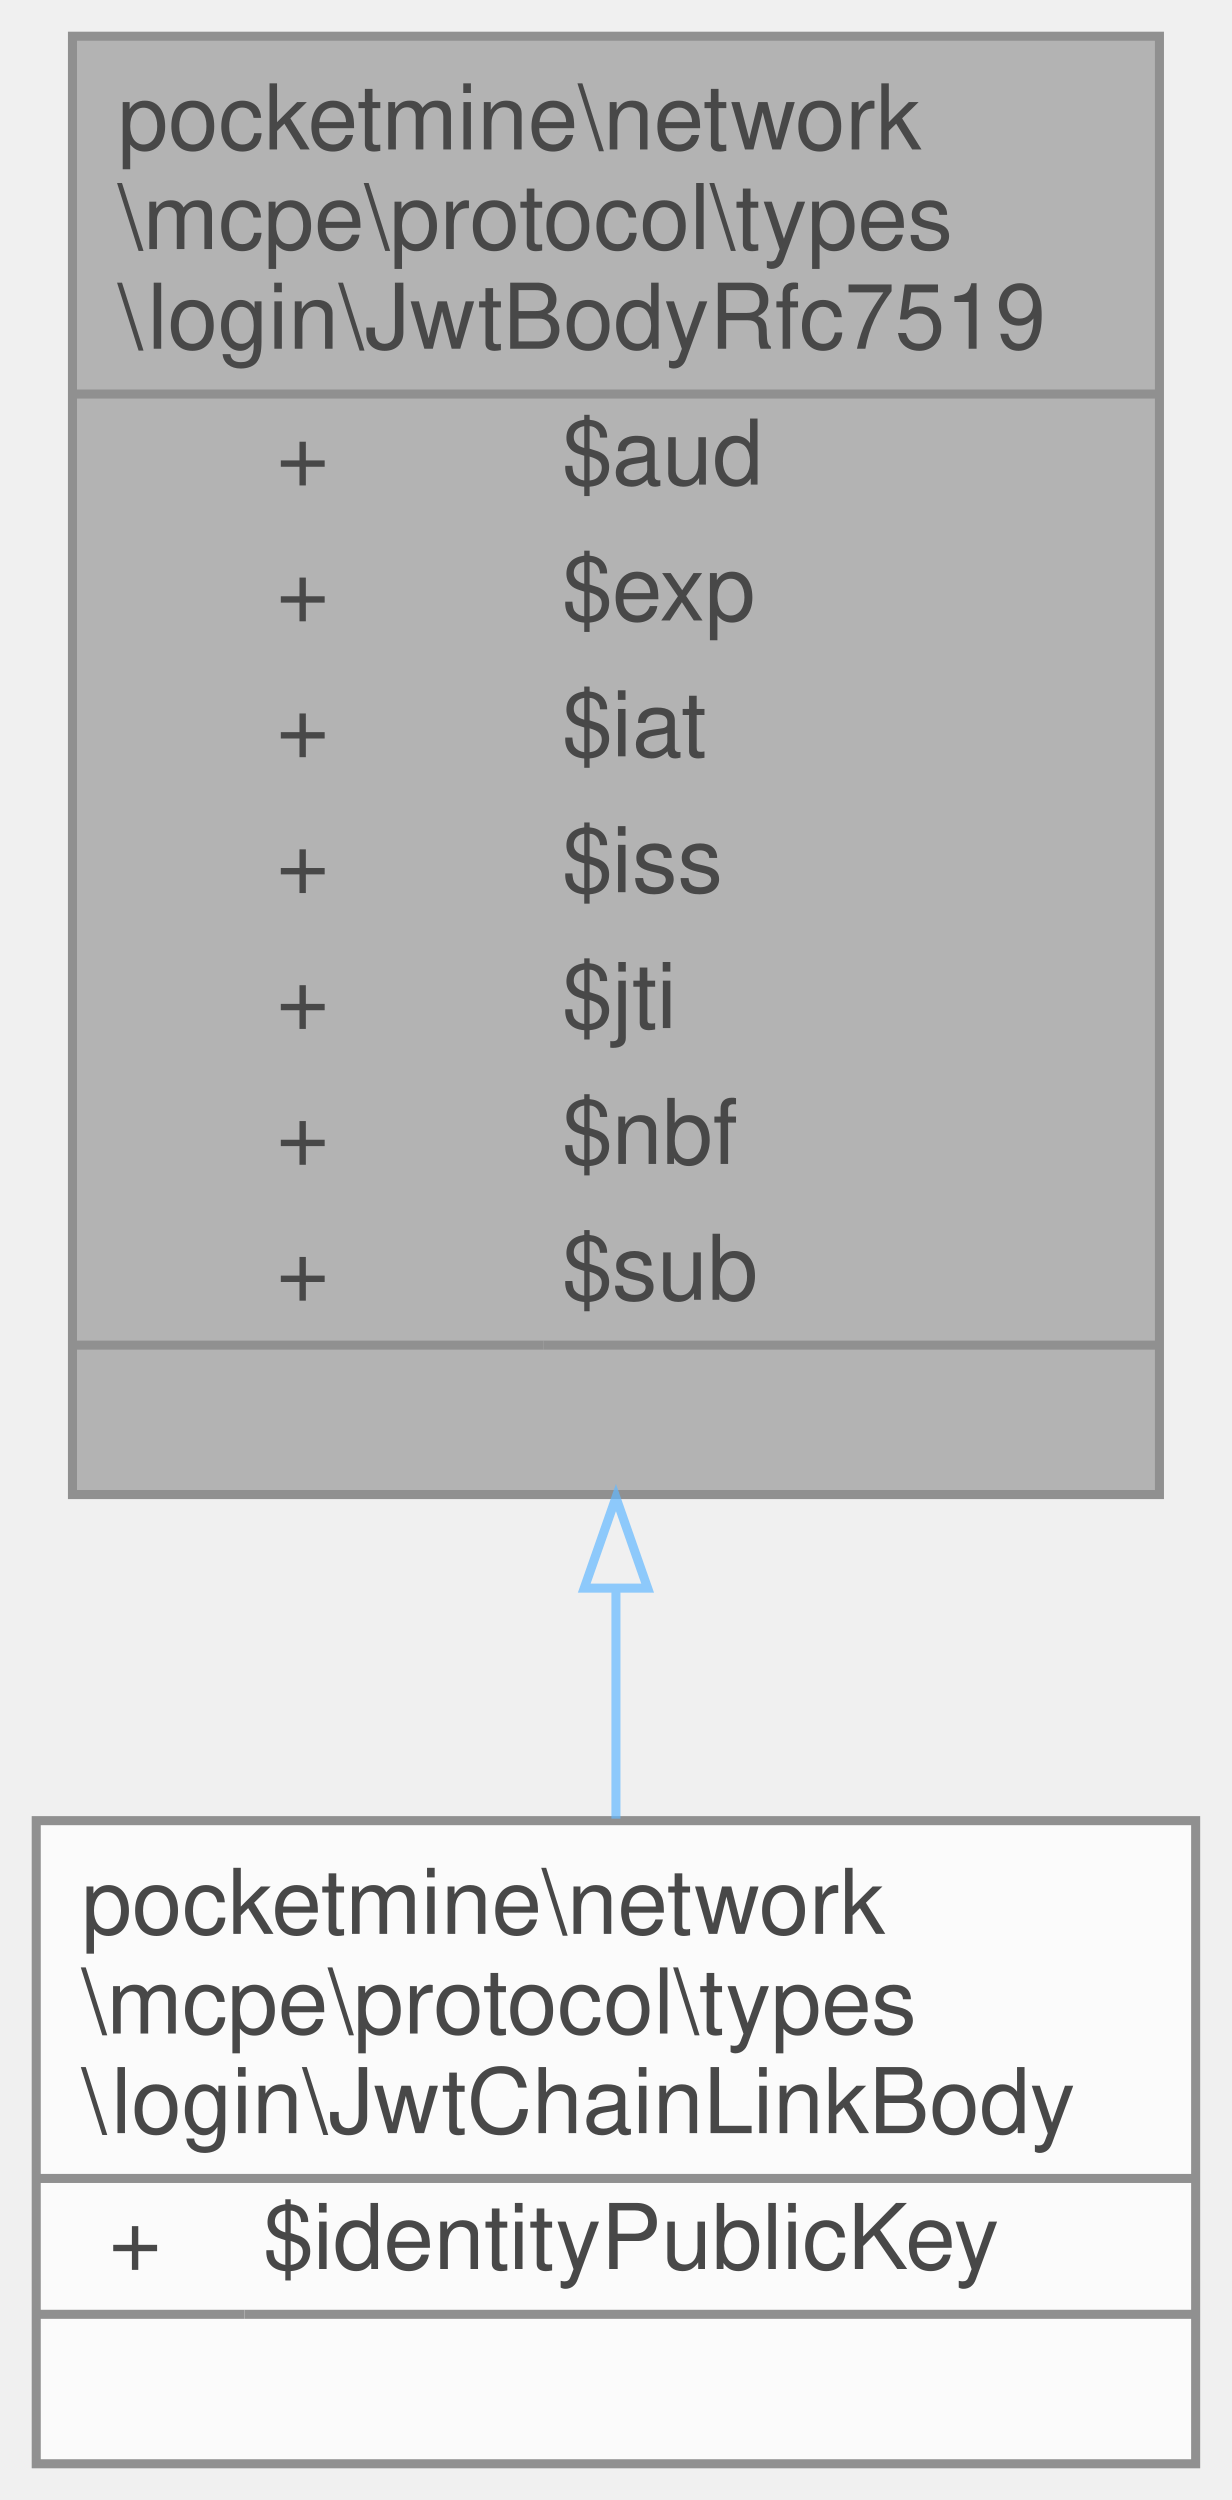
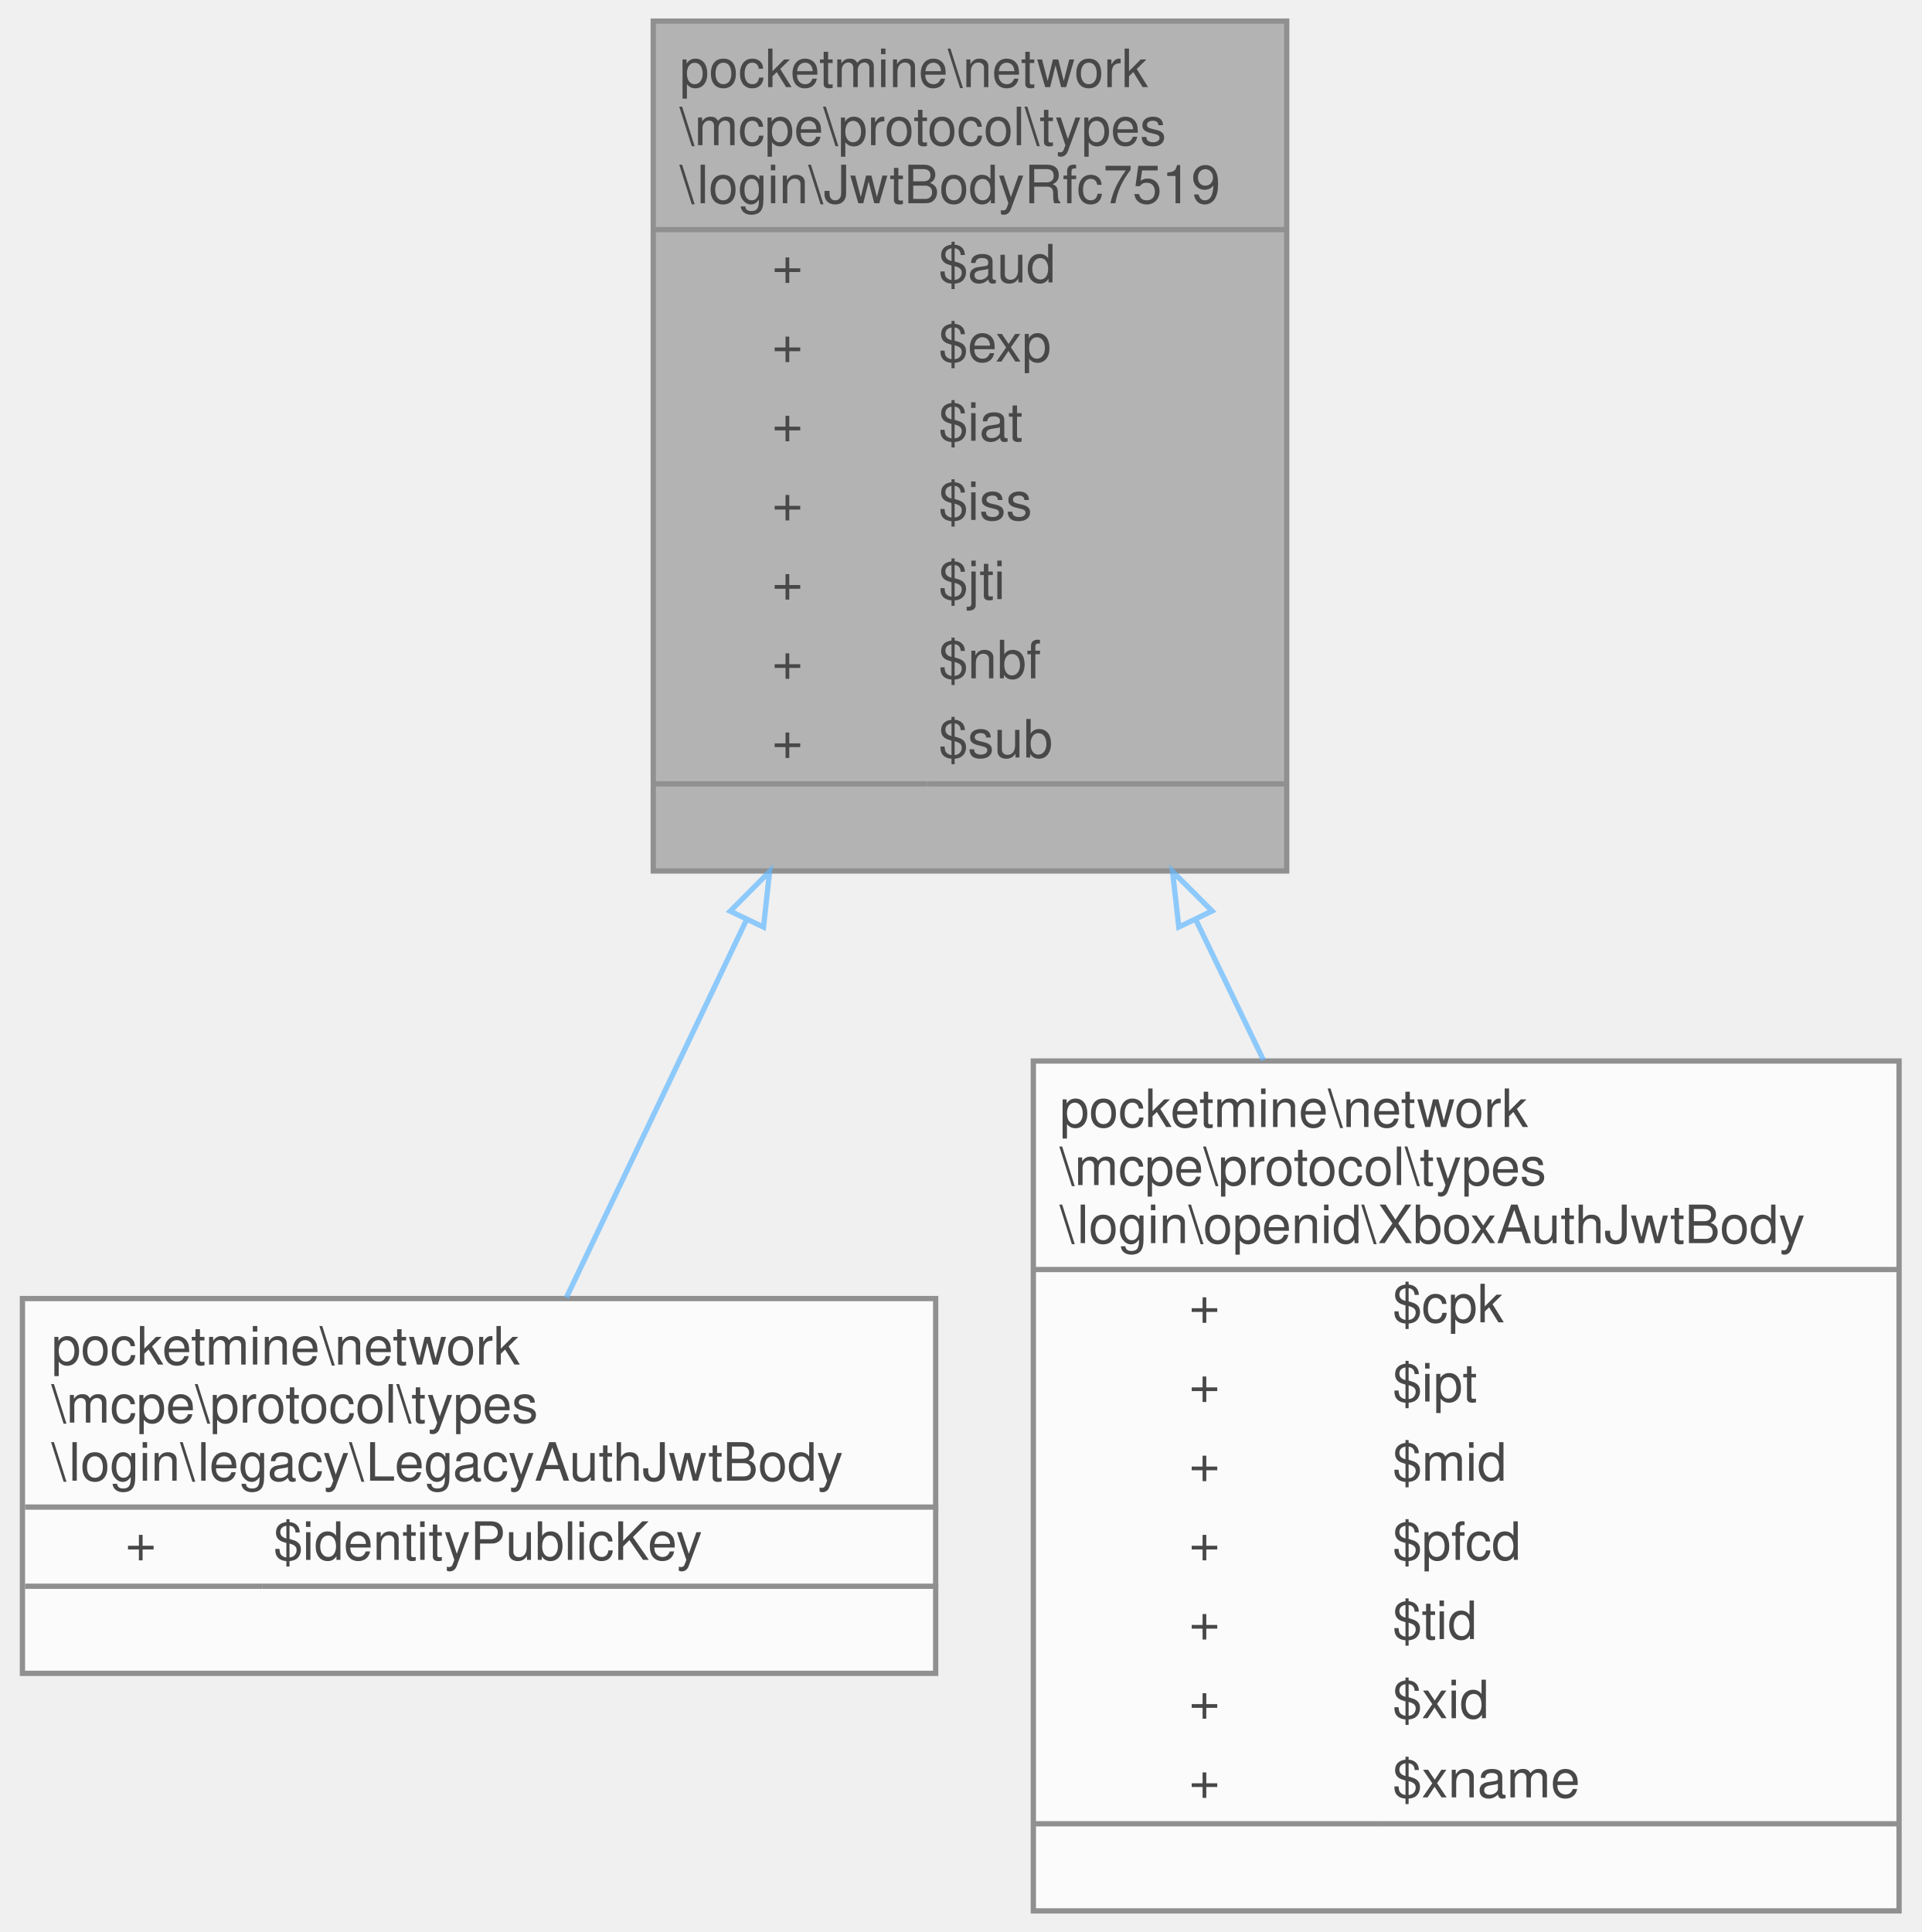
- <svg xmlns="http://www.w3.org/2000/svg" xmlns:xlink="http://www.w3.org/1999/xlink" width="136pt" height="276pt" viewBox="0.00 0.00 136.00 276.00">
+ <svg xmlns="http://www.w3.org/2000/svg" xmlns:xlink="http://www.w3.org/1999/xlink" width="364pt" height="366pt" viewBox="0.00 0.00 363.50 366.00">
  <svg id="main" version="1.1" xml:space="preserve">
    <style type="text/css">
.node, .edge {opacity: 0.7;}
.node.selected, .edge.selected {opacity: 1;}
.edge:hover path { stroke: red; }
.edge:hover polygon { stroke: red; fill: red; }
</style>
    <svg id="graph" class="graph">
-       <g id="graph0" class="graph" transform="scale(1 1) rotate(0) translate(4 272)">
+       <g id="graph0" class="graph" transform="scale(1 1) rotate(0) translate(4 362)">
        <g id="Node000001" class="node">
          <g id="a_Node000001">
            <a xlink:title=" ">
-               <polygon fill="#999999" stroke="transparent" points="124,-268 4,-268 4,-107 124,-107 124,-268" />
-               <text text-anchor="start" x="9" y="-255.5" font-family="Helvetica,sans-Serif" font-size="10.00">pocketmine\network</text>
-               <text text-anchor="start" x="9" y="-244.5" font-family="Helvetica,sans-Serif" font-size="10.00">\mcpe\protocol\types</text>
-               <text text-anchor="start" x="9" y="-233.5" font-family="Helvetica,sans-Serif" font-size="10.00">\login\JwtBodyRfc7519</text>
-               <text text-anchor="start" x="26.5" y="-218.5" font-family="Helvetica,sans-Serif" font-size="10.00">+</text>
-               <text text-anchor="start" x="58" y="-218.5" font-family="Helvetica,sans-Serif" font-size="10.00">$aud</text>
-               <text text-anchor="start" x="26.5" y="-203.5" font-family="Helvetica,sans-Serif" font-size="10.00">+</text>
-               <text text-anchor="start" x="58" y="-203.5" font-family="Helvetica,sans-Serif" font-size="10.00">$exp</text>
-               <text text-anchor="start" x="26.5" y="-188.5" font-family="Helvetica,sans-Serif" font-size="10.00">+</text>
-               <text text-anchor="start" x="58" y="-188.5" font-family="Helvetica,sans-Serif" font-size="10.00">$iat</text>
-               <text text-anchor="start" x="26.5" y="-173.5" font-family="Helvetica,sans-Serif" font-size="10.00">+</text>
-               <text text-anchor="start" x="58" y="-173.5" font-family="Helvetica,sans-Serif" font-size="10.00">$iss</text>
-               <text text-anchor="start" x="26.5" y="-158.5" font-family="Helvetica,sans-Serif" font-size="10.00">+</text>
-               <text text-anchor="start" x="58" y="-158.5" font-family="Helvetica,sans-Serif" font-size="10.00">$jti</text>
-               <text text-anchor="start" x="26.5" y="-143.5" font-family="Helvetica,sans-Serif" font-size="10.00">+</text>
-               <text text-anchor="start" x="58" y="-143.5" font-family="Helvetica,sans-Serif" font-size="10.00">$nbf</text>
-               <text text-anchor="start" x="26.5" y="-128.5" font-family="Helvetica,sans-Serif" font-size="10.00">+</text>
-               <text text-anchor="start" x="58" y="-128.5" font-family="Helvetica,sans-Serif" font-size="10.00">$sub</text>
-               <text text-anchor="start" x="62" y="-113.5" font-family="Helvetica,sans-Serif" font-size="10.00"> </text>
-               <polygon fill="#666666" stroke="#666666" points="4,-228.5 4,-228.5 124,-228.5 124,-228.5 4,-228.5" />
-               <polygon fill="#666666" stroke="#666666" points="4,-123.5 4,-123.5 56,-123.5 56,-123.5 4,-123.5" />
-               <polygon fill="#666666" stroke="#666666" points="56,-123.5 56,-123.5 124,-123.5 124,-123.5 56,-123.5" />
-               <polygon fill="none" stroke="#666666" points="4,-107 4,-268 124,-268 124,-107 4,-107" />
+               <polygon fill="#999999" stroke="transparent" points="239.5,-358 119.5,-358 119.5,-197 239.5,-197 239.5,-358" />
+               <text text-anchor="start" x="124.5" y="-345.5" font-family="Helvetica,sans-Serif" font-size="10.00">pocketmine\network</text>
+               <text text-anchor="start" x="124.5" y="-334.5" font-family="Helvetica,sans-Serif" font-size="10.00">\mcpe\protocol\types</text>
+               <text text-anchor="start" x="124.5" y="-323.5" font-family="Helvetica,sans-Serif" font-size="10.00">\login\JwtBodyRfc7519</text>
+               <text text-anchor="start" x="142" y="-308.5" font-family="Helvetica,sans-Serif" font-size="10.00">+</text>
+               <text text-anchor="start" x="173.5" y="-308.5" font-family="Helvetica,sans-Serif" font-size="10.00">$aud</text>
+               <text text-anchor="start" x="142" y="-293.5" font-family="Helvetica,sans-Serif" font-size="10.00">+</text>
+               <text text-anchor="start" x="173.5" y="-293.5" font-family="Helvetica,sans-Serif" font-size="10.00">$exp</text>
+               <text text-anchor="start" x="142" y="-278.5" font-family="Helvetica,sans-Serif" font-size="10.00">+</text>
+               <text text-anchor="start" x="173.5" y="-278.5" font-family="Helvetica,sans-Serif" font-size="10.00">$iat</text>
+               <text text-anchor="start" x="142" y="-263.5" font-family="Helvetica,sans-Serif" font-size="10.00">+</text>
+               <text text-anchor="start" x="173.5" y="-263.5" font-family="Helvetica,sans-Serif" font-size="10.00">$iss</text>
+               <text text-anchor="start" x="142" y="-248.5" font-family="Helvetica,sans-Serif" font-size="10.00">+</text>
+               <text text-anchor="start" x="173.5" y="-248.5" font-family="Helvetica,sans-Serif" font-size="10.00">$jti</text>
+               <text text-anchor="start" x="142" y="-233.5" font-family="Helvetica,sans-Serif" font-size="10.00">+</text>
+               <text text-anchor="start" x="173.5" y="-233.5" font-family="Helvetica,sans-Serif" font-size="10.00">$nbf</text>
+               <text text-anchor="start" x="142" y="-218.5" font-family="Helvetica,sans-Serif" font-size="10.00">+</text>
+               <text text-anchor="start" x="173.5" y="-218.5" font-family="Helvetica,sans-Serif" font-size="10.00">$sub</text>
+               <text text-anchor="start" x="177.5" y="-203.5" font-family="Helvetica,sans-Serif" font-size="10.00"> </text>
+               <polygon fill="#666666" stroke="#666666" points="119.5,-318.5 119.5,-318.5 239.5,-318.5 239.5,-318.5 119.5,-318.5" />
+               <polygon fill="#666666" stroke="#666666" points="119.5,-213.5 119.5,-213.5 171.5,-213.5 171.5,-213.5 119.5,-213.5" />
+               <polygon fill="#666666" stroke="#666666" points="171.5,-213.5 171.5,-213.5 239.5,-213.5 239.5,-213.5 171.5,-213.5" />
+               <polygon fill="none" stroke="#666666" points="119.5,-197 119.5,-358 239.5,-358 239.5,-197 119.5,-197" />
            </a>
          </g>
        </g>
        <g id="Node000002" class="node">
          <g id="a_Node000002">
-             <a xlink:href="../../df/d48/classpocketmine_1_1network_1_1mcpe_1_1protocol_1_1types_1_1login_1_1_jwt_chain_link_body.html" target="_top" xlink:title=" ">
-               <polygon fill="white" stroke="transparent" points="128,-71 0,-71 0,0 128,0 128,-71" />
-               <text text-anchor="start" x="5" y="-58.5" font-family="Helvetica,sans-Serif" font-size="10.00">pocketmine\network</text>
-               <text text-anchor="start" x="5" y="-47.5" font-family="Helvetica,sans-Serif" font-size="10.00">\mcpe\protocol\types</text>
-               <text text-anchor="start" x="5" y="-36.5" font-family="Helvetica,sans-Serif" font-size="10.00">\login\JwtChainLinkBody</text>
-               <text text-anchor="start" x="8" y="-21.5" font-family="Helvetica,sans-Serif" font-size="10.00">+</text>
-               <text text-anchor="start" x="25" y="-21.5" font-family="Helvetica,sans-Serif" font-size="10.00">$identityPublicKey</text>
-               <text text-anchor="start" x="62" y="-6.5" font-family="Helvetica,sans-Serif" font-size="10.00"> </text>
-               <polygon fill="#666666" stroke="#666666" points="0,-31.5 0,-31.5 128,-31.5 128,-31.5 0,-31.5" />
-               <polygon fill="#666666" stroke="#666666" points="0,-16.5 0,-16.5 23,-16.5 23,-16.5 0,-16.5" />
-               <polygon fill="#666666" stroke="#666666" points="23,-16.5 23,-16.5 128,-16.5 128,-16.5 23,-16.5" />
-               <polygon fill="none" stroke="#666666" points="0,0 0,-71 128,-71 128,0 0,0" />
+             <a xlink:href="../../db/d48/classpocketmine_1_1network_1_1mcpe_1_1protocol_1_1types_1_1login_1_1legacy_1_1_legacy_auth_jwt_body.html" target="_top" xlink:title=" ">
+               <polygon fill="white" stroke="transparent" points="173,-116 0,-116 0,-45 173,-45 173,-116" />
+               <text text-anchor="start" x="5.5" y="-103.5" font-family="Helvetica,sans-Serif" font-size="10.00">pocketmine\network</text>
+               <text text-anchor="start" x="5.5" y="-92.5" font-family="Helvetica,sans-Serif" font-size="10.00">\mcpe\protocol\types</text>
+               <text text-anchor="start" x="5.5" y="-81.5" font-family="Helvetica,sans-Serif" font-size="10.00">\login\legacy\LegacyAuthJwtBody</text>
+               <text text-anchor="start" x="19.5" y="-66.5" font-family="Helvetica,sans-Serif" font-size="10.00">+</text>
+               <text text-anchor="start" x="47.5" y="-66.5" font-family="Helvetica,sans-Serif" font-size="10.00">$identityPublicKey</text>
+               <text text-anchor="start" x="85" y="-51.5" font-family="Helvetica,sans-Serif" font-size="10.00"> </text>
+               <polygon fill="#666666" stroke="#666666" points="0.5,-76.5 0.5,-76.5 173.5,-76.5 173.5,-76.5 0.5,-76.5" />
+               <polygon fill="#666666" stroke="#666666" points="0.5,-61.5 0.5,-61.5 45.5,-61.5 45.5,-61.5 0.5,-61.5" />
+               <polygon fill="#666666" stroke="#666666" points="45.5,-61.5 45.5,-61.5 173.5,-61.5 173.5,-61.5 45.5,-61.5" />
+               <polygon fill="none" stroke="#666666" points="0,-45 0,-116 173,-116 173,-45 0,-45" />
            </a>
          </g>
        </g>
        <g id="edge1_Node000001_Node000002" class="edge">
          <g id="a_edge1_Node000001_Node000002">
            <a xlink:title=" ">
-               <path fill="none" stroke="#63b8ff" d="M64,-96.52C64,-87.62 64,-79.01 64,-71.22" />
-               <polygon fill="none" stroke="#63b8ff" points="60.5,-96.67 64,-106.67 67.5,-96.67 60.5,-96.67" />
+               <path fill="none" stroke="#63b8ff" d="M137.11,-187.62C125.02,-162.28 112.57,-136.16 103.04,-116.17" />
+               <polygon fill="none" stroke="#63b8ff" points="134.08,-189.39 141.54,-196.9 140.39,-186.37 134.08,-189.39" />
+             </a>
+           </g>
+         </g>
+         <g id="Node000003" class="node">
+           <g id="a_Node000003">
+             <a xlink:href="../../d4/ddd/classpocketmine_1_1network_1_1mcpe_1_1protocol_1_1types_1_1login_1_1openid_1_1_xbox_auth_jwt_body.html" target="_top" xlink:title=" ">
+               <polygon fill="white" stroke="transparent" points="355.5,-161 191.5,-161 191.5,0 355.5,0 355.5,-161" />
+               <text text-anchor="start" x="196.5" y="-148.5" font-family="Helvetica,sans-Serif" font-size="10.00">pocketmine\network</text>
+               <text text-anchor="start" x="196.5" y="-137.5" font-family="Helvetica,sans-Serif" font-size="10.00">\mcpe\protocol\types</text>
+               <text text-anchor="start" x="196.5" y="-126.5" font-family="Helvetica,sans-Serif" font-size="10.00">\login\openid\XboxAuthJwtBody</text>
+               <text text-anchor="start" x="221" y="-111.5" font-family="Helvetica,sans-Serif" font-size="10.00">+</text>
+               <text text-anchor="start" x="259.5" y="-111.5" font-family="Helvetica,sans-Serif" font-size="10.00">$cpk</text>
+               <text text-anchor="start" x="221" y="-96.5" font-family="Helvetica,sans-Serif" font-size="10.00">+</text>
+               <text text-anchor="start" x="259.5" y="-96.5" font-family="Helvetica,sans-Serif" font-size="10.00">$ipt</text>
+               <text text-anchor="start" x="221" y="-81.5" font-family="Helvetica,sans-Serif" font-size="10.00">+</text>
+               <text text-anchor="start" x="259.5" y="-81.5" font-family="Helvetica,sans-Serif" font-size="10.00">$mid</text>
+               <text text-anchor="start" x="221" y="-66.5" font-family="Helvetica,sans-Serif" font-size="10.00">+</text>
+               <text text-anchor="start" x="259.5" y="-66.5" font-family="Helvetica,sans-Serif" font-size="10.00">$pfcd</text>
+               <text text-anchor="start" x="221" y="-51.5" font-family="Helvetica,sans-Serif" font-size="10.00">+</text>
+               <text text-anchor="start" x="259.5" y="-51.5" font-family="Helvetica,sans-Serif" font-size="10.00">$tid</text>
+               <text text-anchor="start" x="221" y="-36.5" font-family="Helvetica,sans-Serif" font-size="10.00">+</text>
+               <text text-anchor="start" x="259.5" y="-36.5" font-family="Helvetica,sans-Serif" font-size="10.00">$xid</text>
+               <text text-anchor="start" x="221" y="-21.5" font-family="Helvetica,sans-Serif" font-size="10.00">+</text>
+               <text text-anchor="start" x="259.5" y="-21.5" font-family="Helvetica,sans-Serif" font-size="10.00">$xname</text>
+               <text text-anchor="start" x="271.5" y="-6.5" font-family="Helvetica,sans-Serif" font-size="10.00"> </text>
+               <polygon fill="#666666" stroke="#666666" points="191.5,-121.5 191.5,-121.5 355.5,-121.5 355.5,-121.5 191.5,-121.5" />
+               <polygon fill="#666666" stroke="#666666" points="191.5,-16.5 191.5,-16.5 257.5,-16.5 257.5,-16.5 191.5,-16.5" />
+               <polygon fill="#666666" stroke="#666666" points="257.5,-16.5 257.5,-16.5 355.5,-16.5 355.5,-16.5 257.5,-16.5" />
+               <polygon fill="none" stroke="#666666" points="191.5,0 191.5,-161 355.5,-161 355.5,0 191.5,0" />
+             </a>
+           </g>
+         </g>
+         <g id="edge2_Node000001_Node000003" class="edge">
+           <g id="a_edge2_Node000001_Node000003">
+             <a xlink:title=" ">
+               <path fill="none" stroke="#63b8ff" d="M222.3,-187.72C226.56,-178.87 230.88,-169.91 235.1,-161.16" />
+               <polygon fill="none" stroke="#63b8ff" points="219.06,-186.38 217.87,-196.9 225.36,-189.42 219.06,-186.38" />
            </a>
          </g>
        </g>
      </g>
    </svg>
  </svg>
  <style type="text/css">

[data-mouse-over-selected='false'] { opacity: 0.7; }
[data-mouse-over-selected='true']  { opacity: 1.0; }

</style>
</svg>
